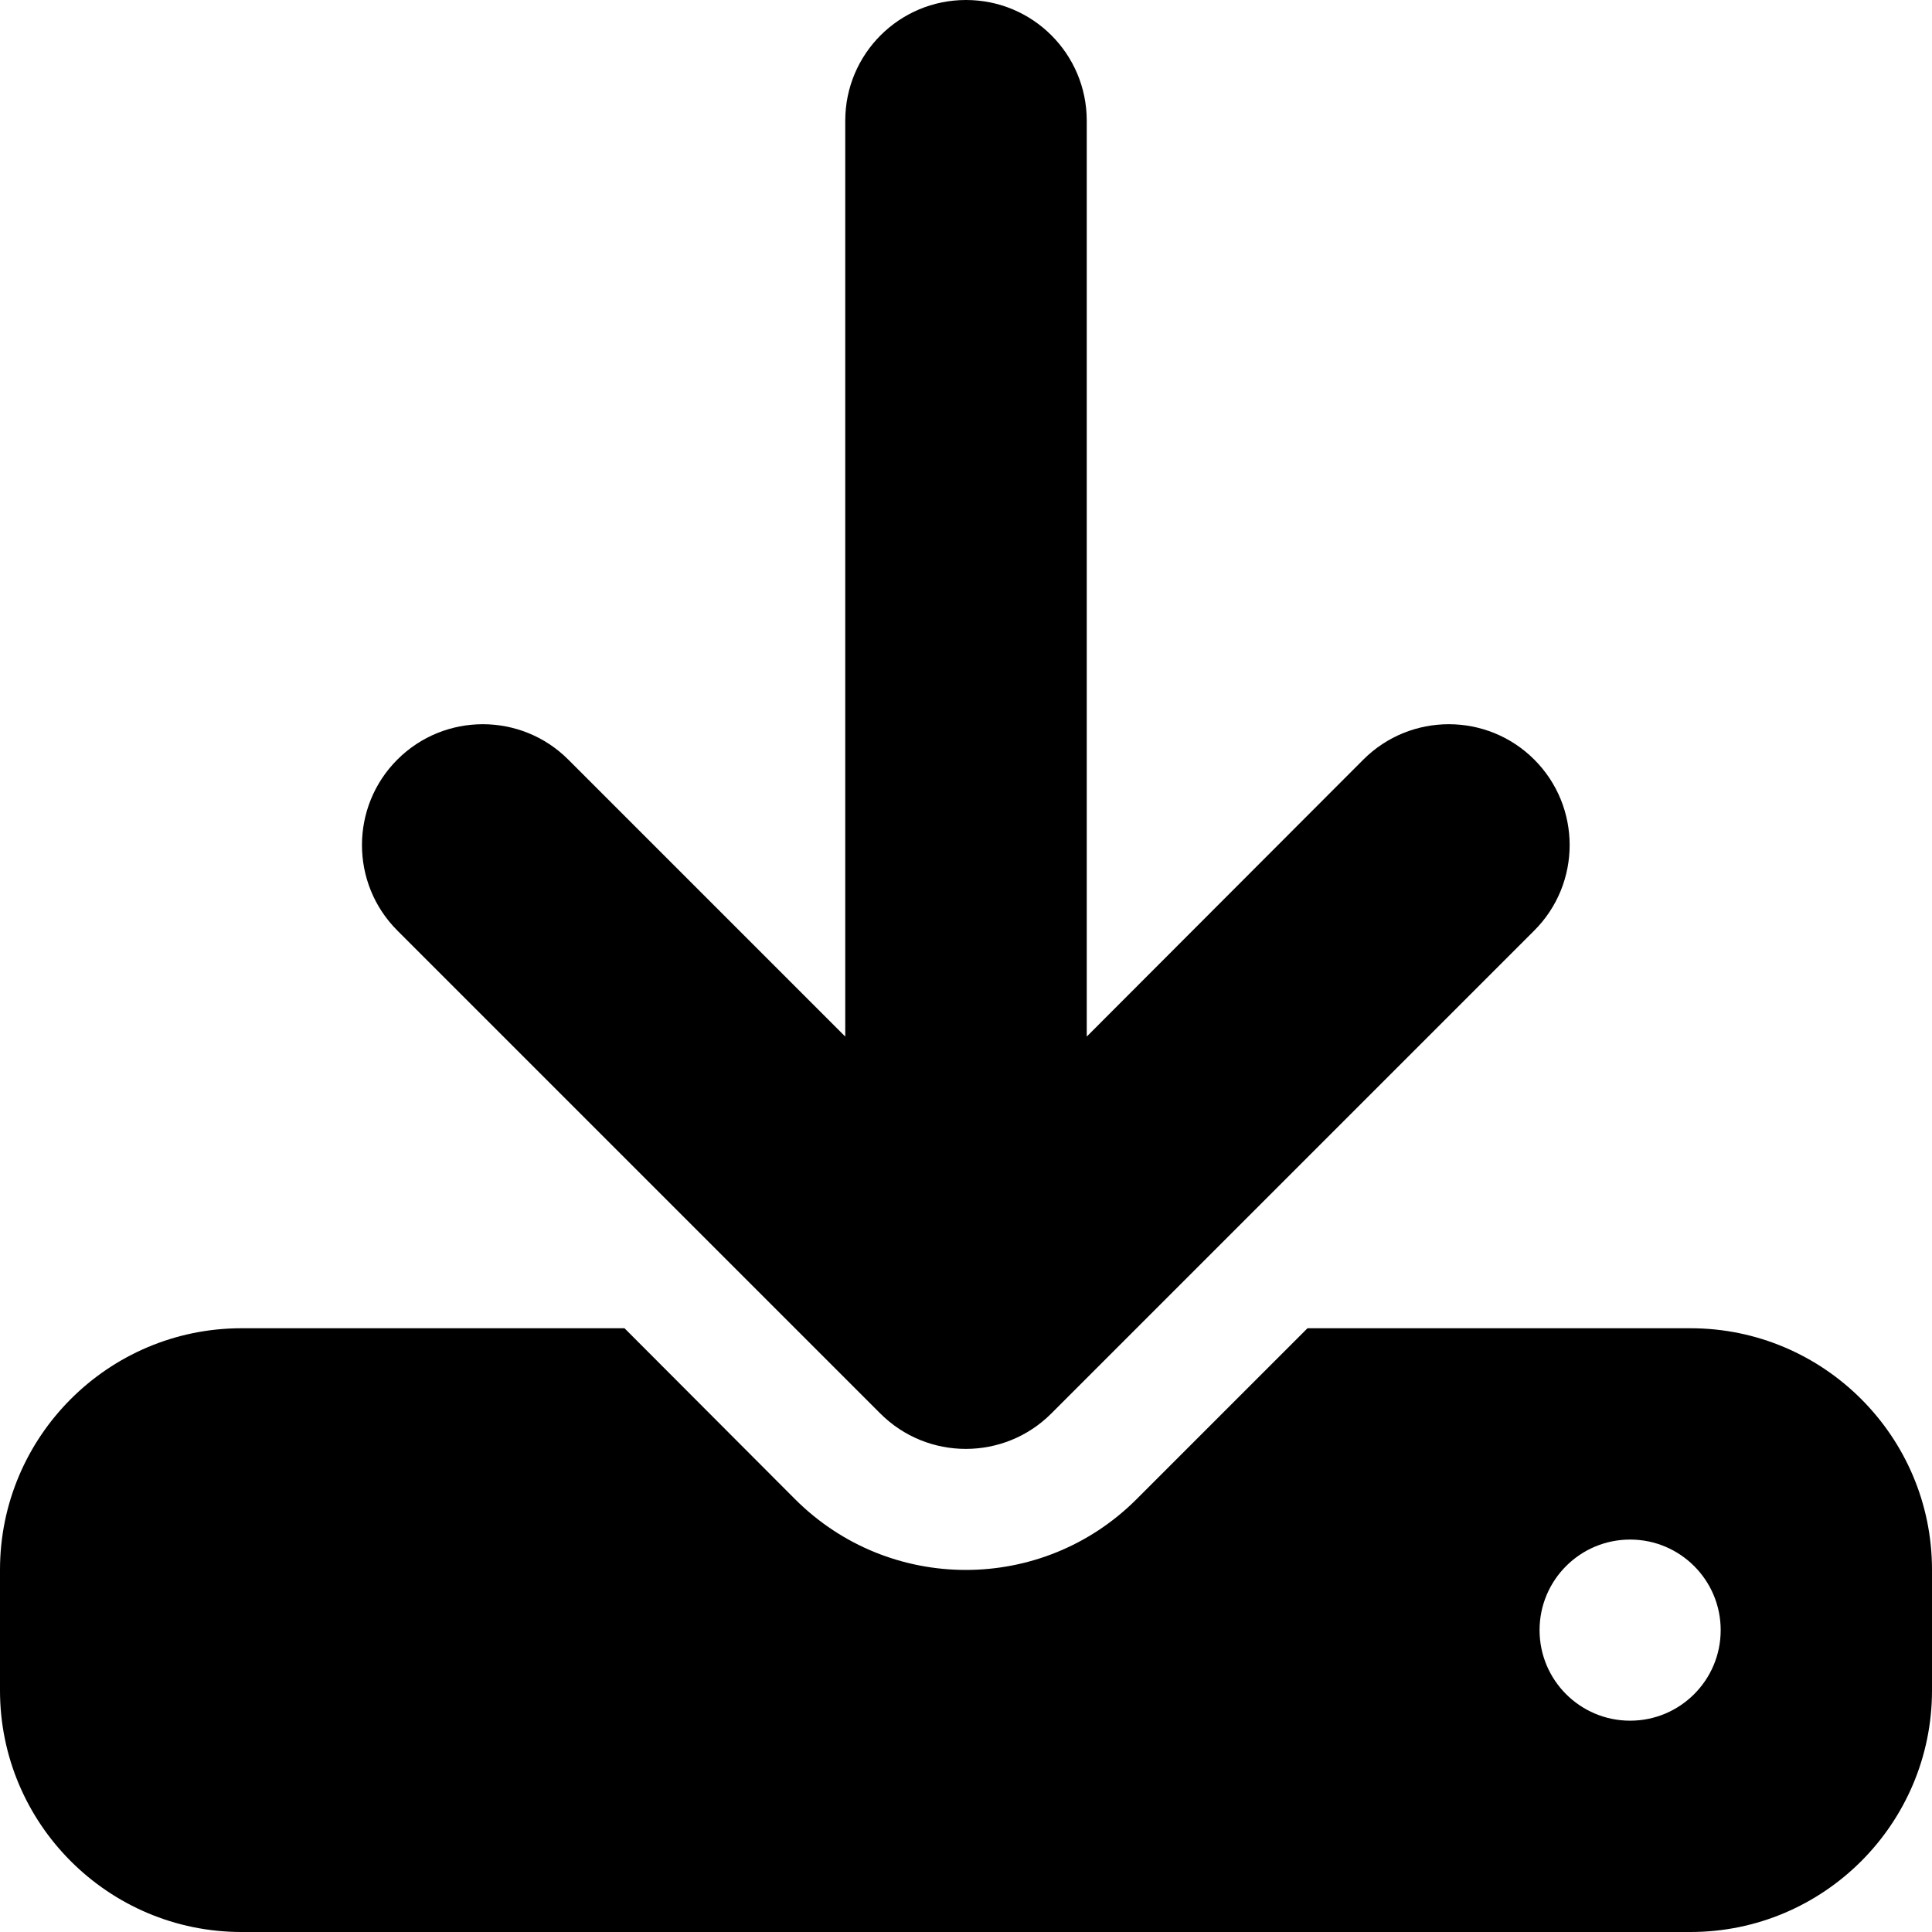
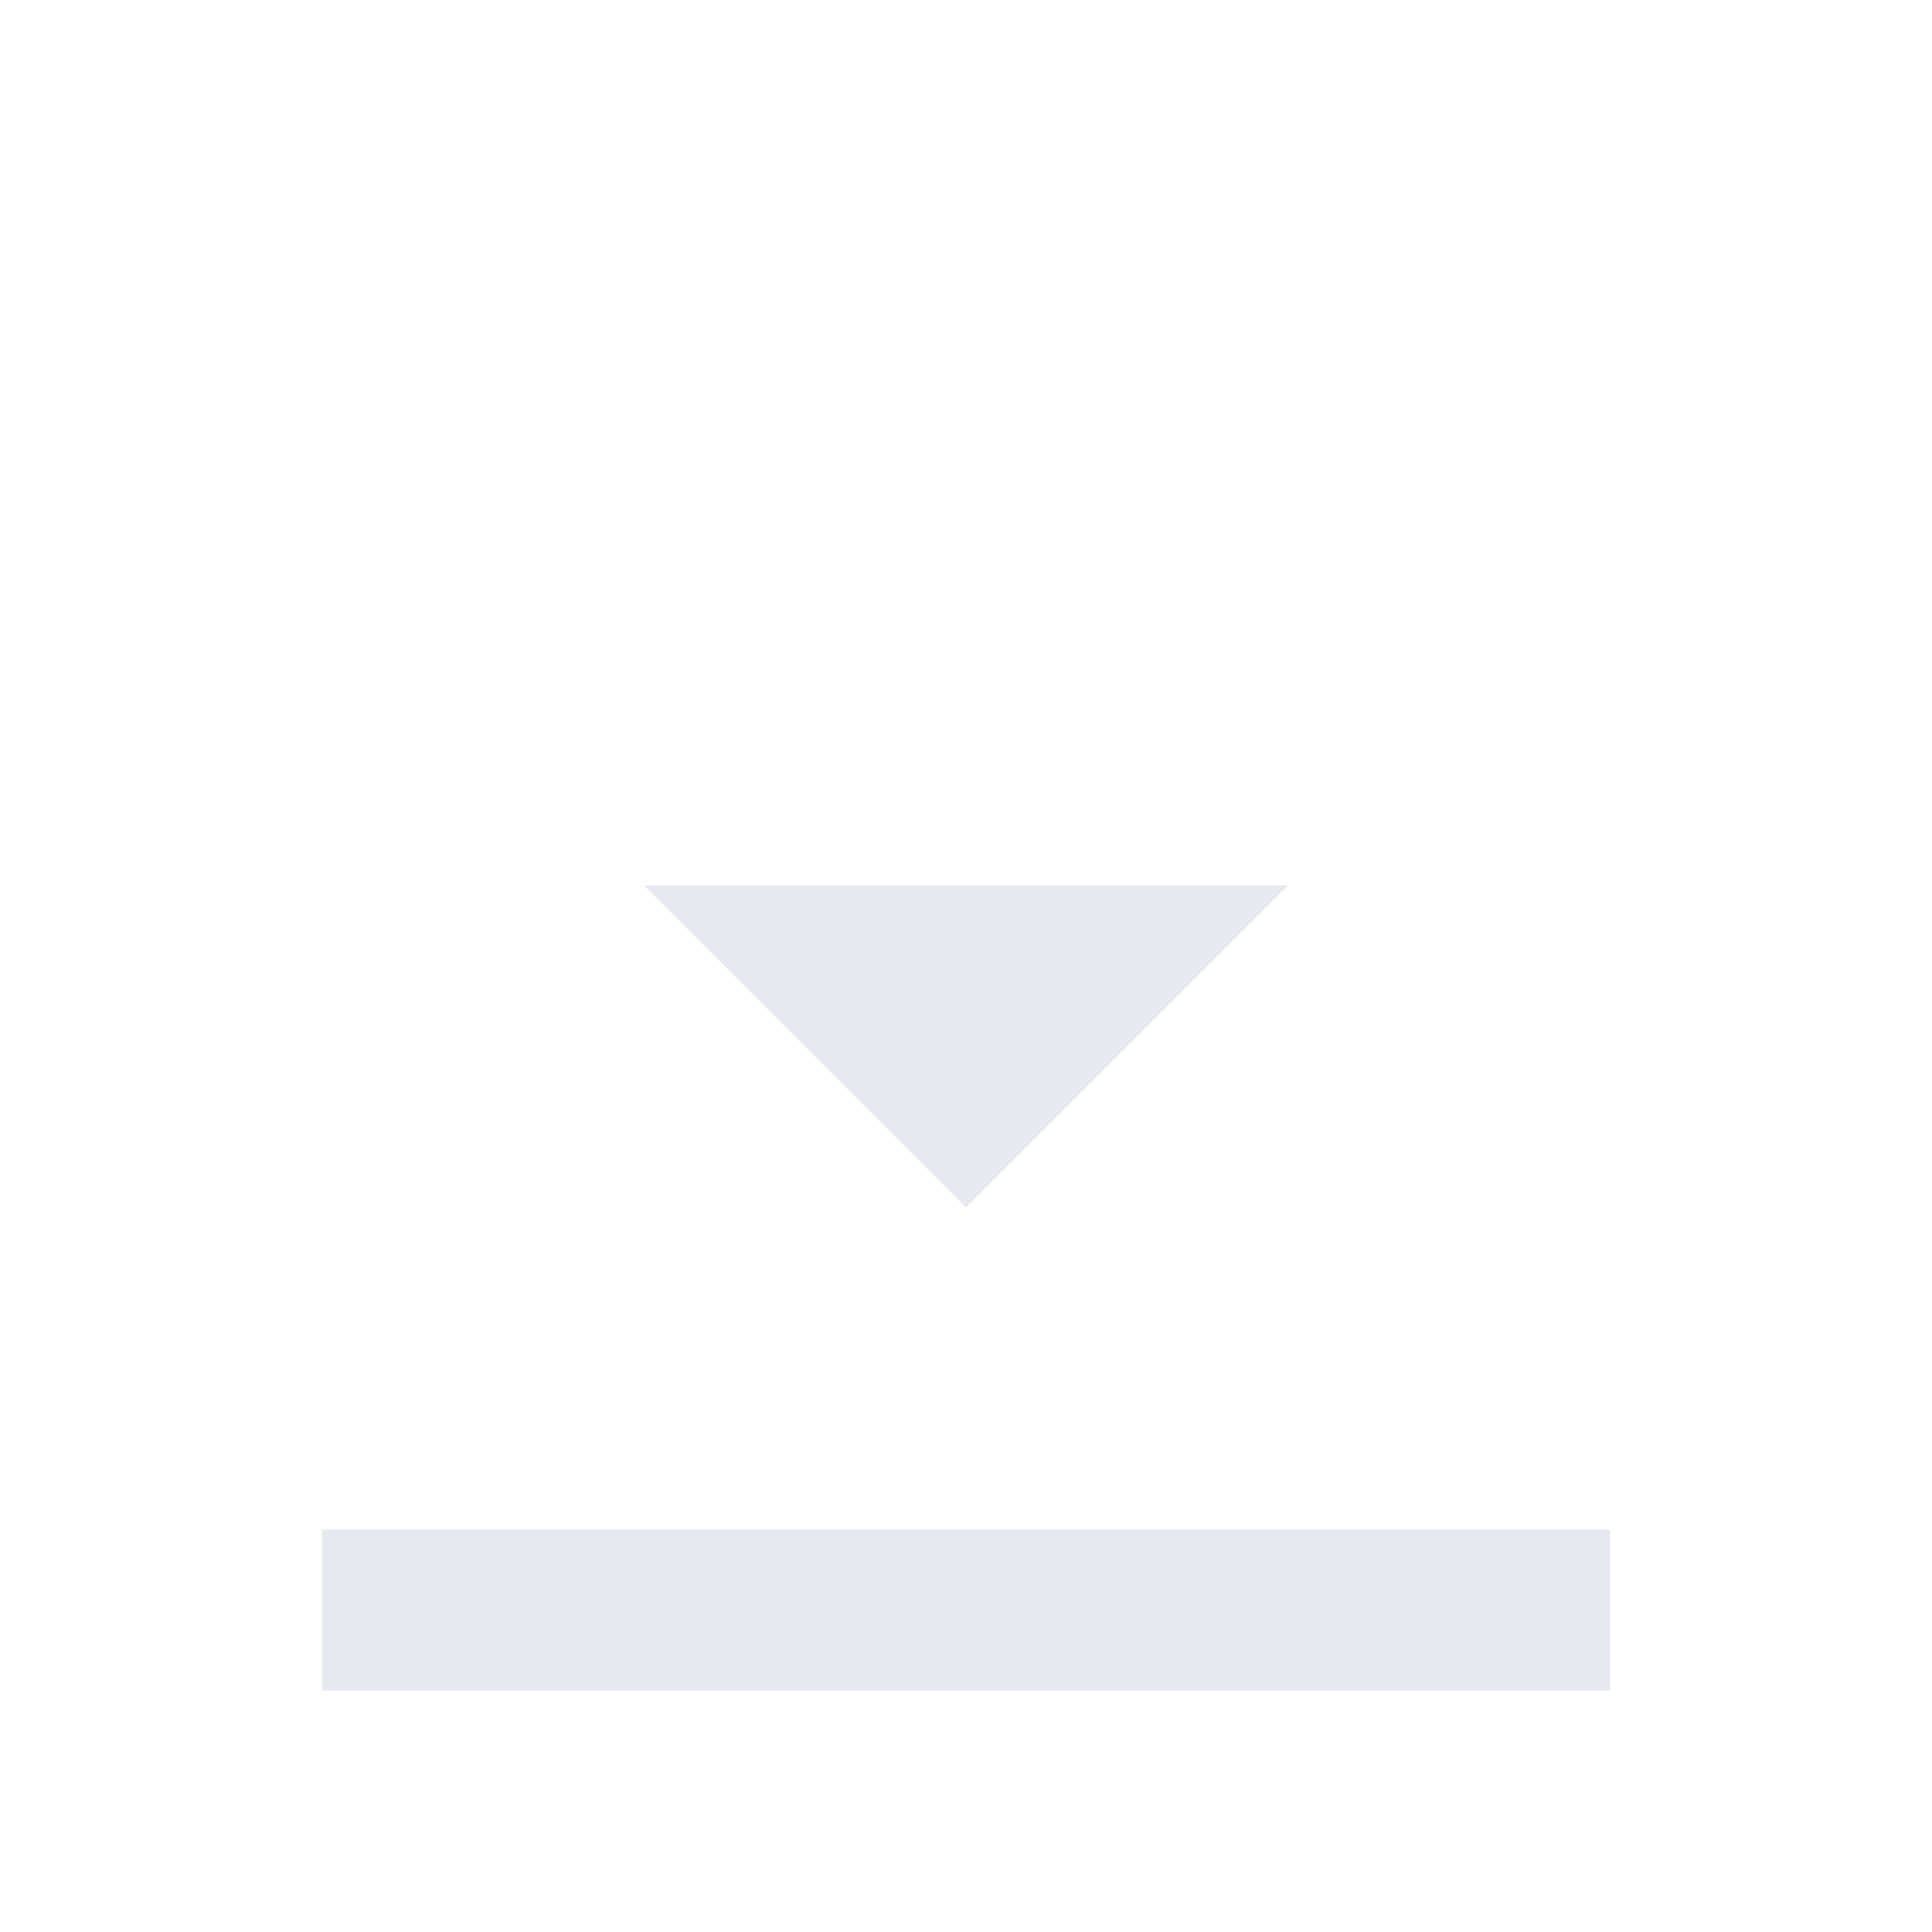
- <svg xmlns="http://www.w3.org/2000/svg" viewBox="0 0 512 512">
-   <path d="M288 32c0-17.7-14.3-32-32-32s-32 14.3-32 32l0 242.7-73.4-73.4c-12.5-12.5-32.8-12.5-45.3 0s-12.5 32.8 0 45.3l128 128c12.5 12.5 32.8 12.5 45.3 0l128-128c12.5-12.5 12.5-32.8 0-45.3s-32.8-12.5-45.3 0L288 274.7 288 32zM64 352c-35.3 0-64 28.7-64 64l0 32c0 35.3 28.7 64 64 64l384 0c35.3 0 64-28.7 64-64l0-32c0-35.3-28.7-64-64-64l-101.5 0-45.3 45.3c-25 25-65.5 25-90.5 0L165.5 352 64 352zm368 56a24 24 0 1 1 0 48 24 24 0 1 1 0-48z" />
+ <svg xmlns="http://www.w3.org/2000/svg" viewBox="0 0 24 24" fill="#e6e9ef" stroke="none">
+   <rect x="4" y="19" width="16" height="2" />
+   <path d="M12 3v10" />
+   <path d="M8 11l4 4 4-4" />
</svg>
